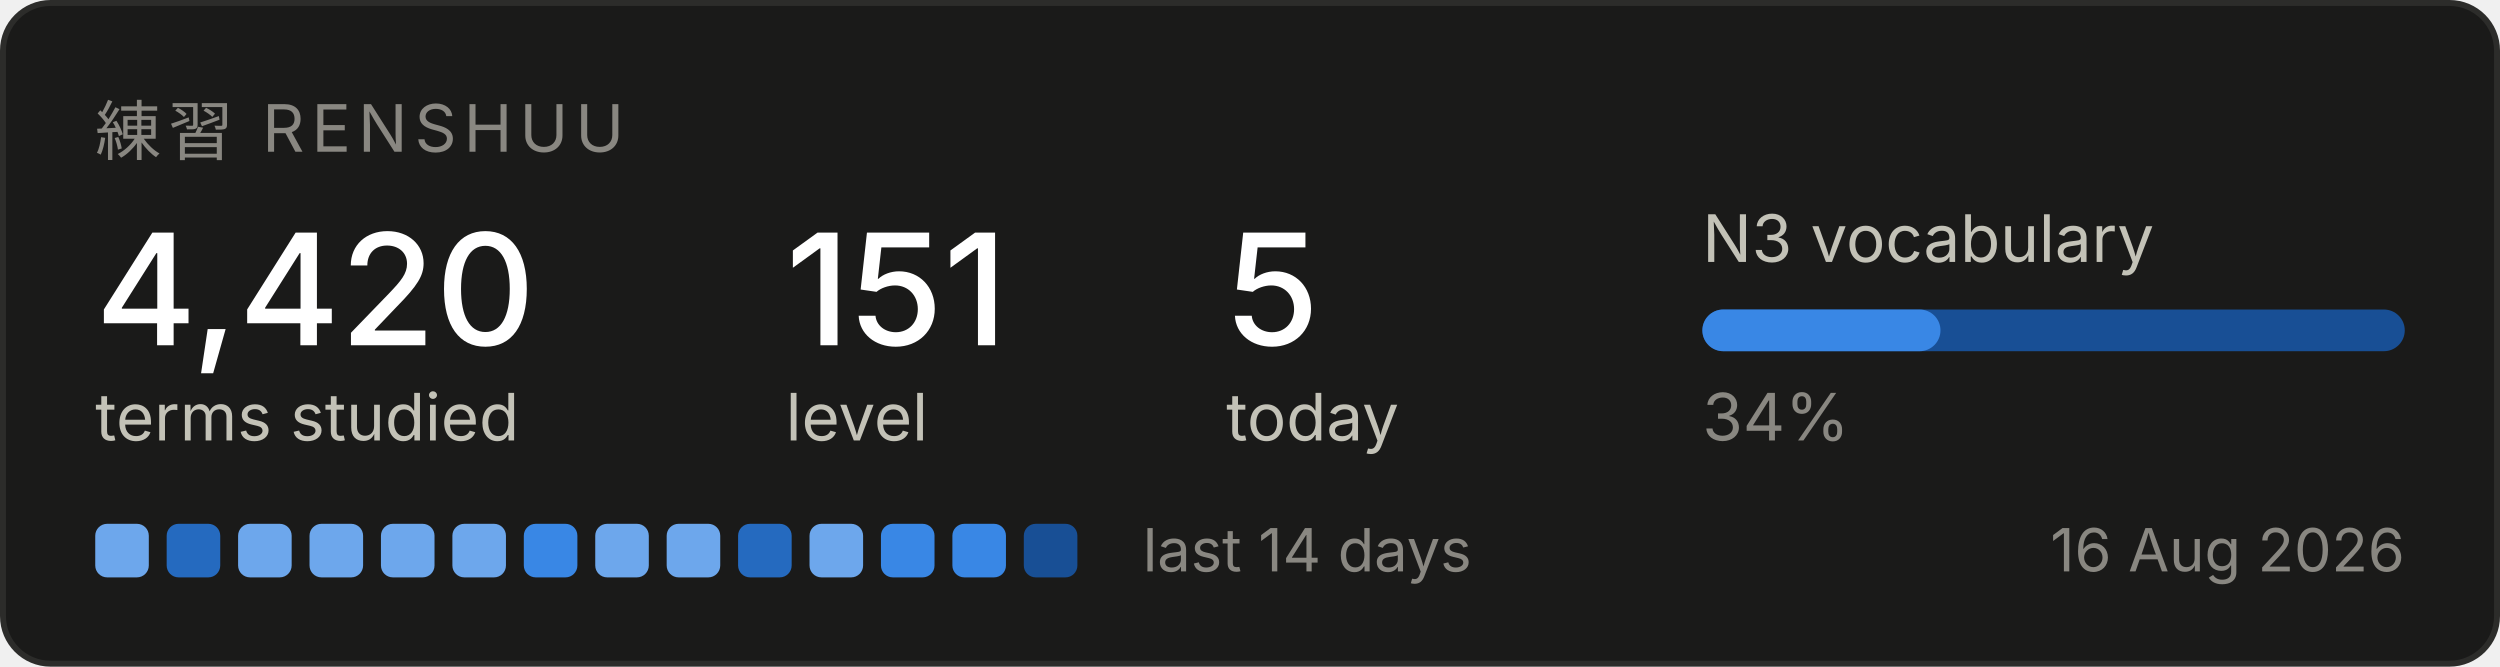
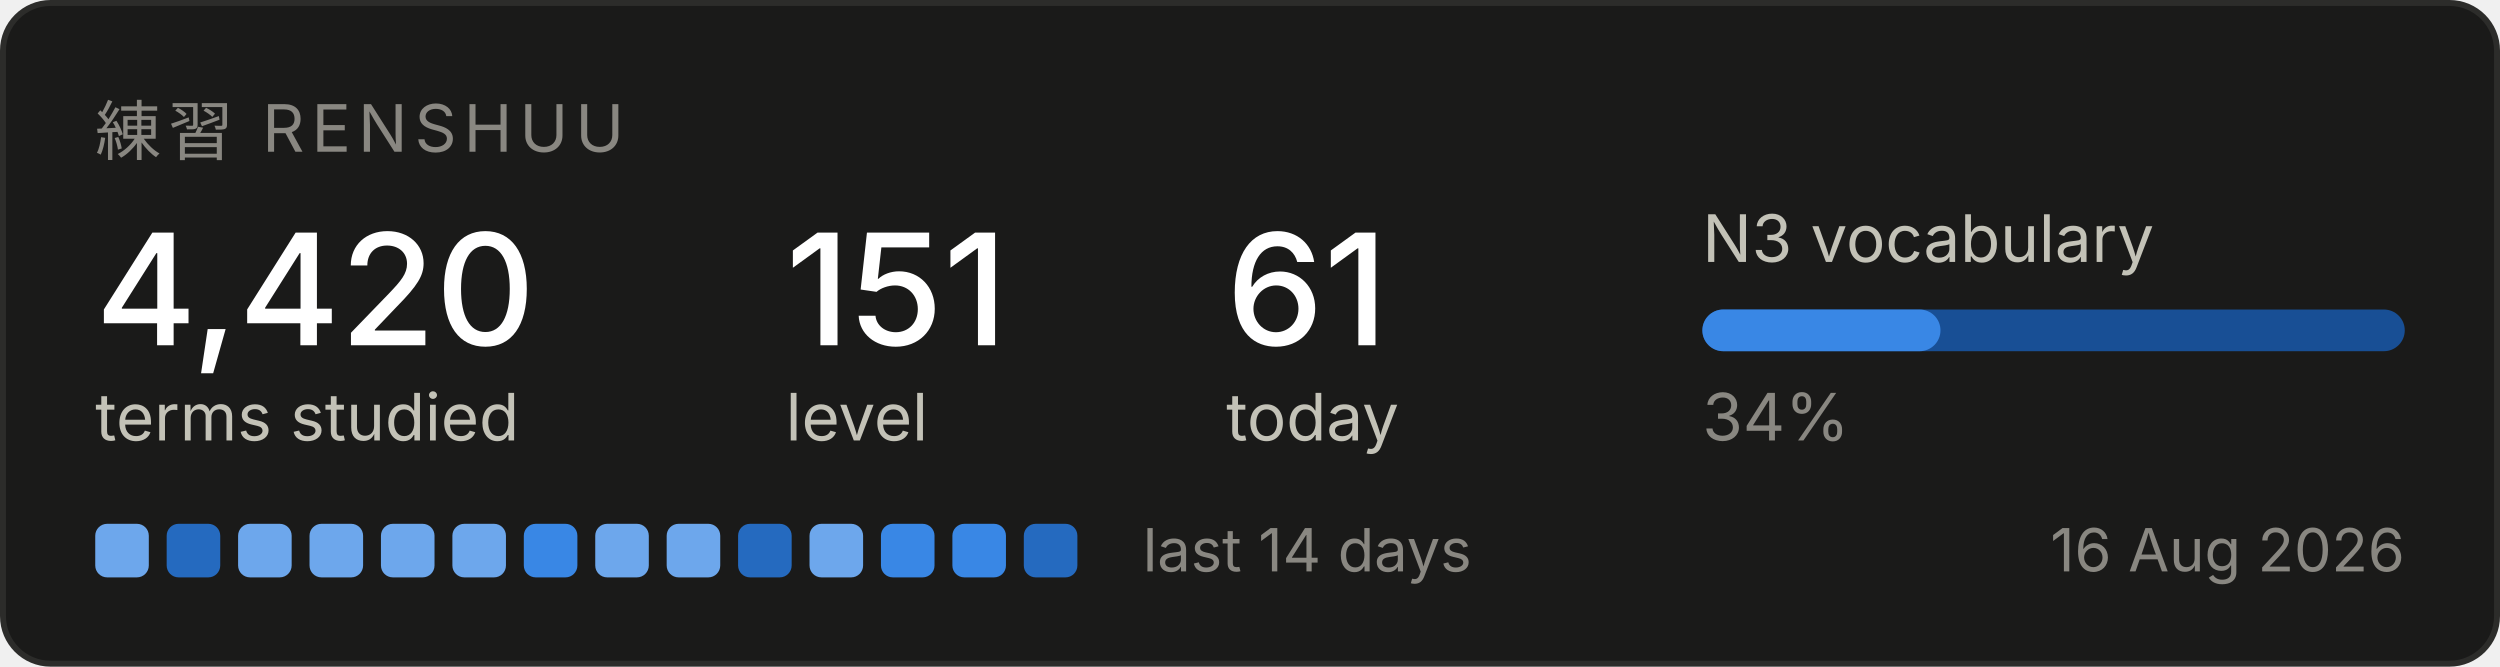
<svg xmlns="http://www.w3.org/2000/svg" width="420" height="112" viewBox="0 0 420 112" role="img" aria-label="Renshuu study progress">
  <rect x="0.5" y="0.5" width="419" height="111" rx="8" fill="#1a1a19" stroke="#2c2c2a" />
  <text x="16" y="26" font-family="system-ui, -apple-system, Segoe UI, sans-serif" font-size="11" fill="#898781" letter-spacing="1.2">練習  RENSHUU</text>
  <text x="16" y="58" font-family="system-ui, -apple-system, Segoe UI, sans-serif" font-size="26" fill="#ffffff" font-weight="500">4,420</text>
  <text x="16" y="74" font-family="system-ui, -apple-system, Segoe UI, sans-serif" font-size="11" fill="#c3c2b7">terms studied</text>
  <text x="132" y="58" font-family="system-ui, -apple-system, Segoe UI, sans-serif" font-size="26" fill="#ffffff" font-weight="500">151</text>
  <text x="132" y="74" font-family="system-ui, -apple-system, Segoe UI, sans-serif" font-size="11" fill="#c3c2b7">level</text>
-   <text x="206" y="58" font-family="system-ui, -apple-system, Segoe UI, sans-serif" font-size="26" fill="#ffffff" font-weight="500">5</text>
+   <text x="206" y="58" font-family="system-ui, -apple-system, Segoe UI, sans-serif" font-size="26" fill="#ffffff" font-weight="500">61</text>
  <text x="206" y="74" font-family="system-ui, -apple-system, Segoe UI, sans-serif" font-size="11" fill="#c3c2b7">today</text>
  <text x="286" y="44" font-family="system-ui, -apple-system, Segoe UI, sans-serif" font-size="11" fill="#c3c2b7">N3 vocabulary</text>
  <rect x="286" y="52" width="118" height="7" rx="3.5" fill="#184f95" />
  <rect x="286" y="52" width="40" height="7" rx="3.5" fill="#3987e5" />
  <text x="286" y="74" font-family="system-ui, -apple-system, Segoe UI, sans-serif" font-size="11" fill="#898781">34%</text>
  <rect x="16" y="88" width="9" height="9" rx="2" fill="#6da7ec" />
  <rect x="28" y="88" width="9" height="9" rx="2" fill="#256abf" />
  <rect x="40" y="88" width="9" height="9" rx="2" fill="#6da7ec" />
  <rect x="52" y="88" width="9" height="9" rx="2" fill="#6da7ec" />
  <rect x="64" y="88" width="9" height="9" rx="2" fill="#6da7ec" />
  <rect x="76" y="88" width="9" height="9" rx="2" fill="#6da7ec" />
  <rect x="88" y="88" width="9" height="9" rx="2" fill="#3987e5" />
  <rect x="100" y="88" width="9" height="9" rx="2" fill="#6da7ec" />
  <rect x="112" y="88" width="9" height="9" rx="2" fill="#6da7ec" />
  <rect x="124" y="88" width="9" height="9" rx="2" fill="#256abf" />
  <rect x="136" y="88" width="9" height="9" rx="2" fill="#6da7ec" />
  <rect x="148" y="88" width="9" height="9" rx="2" fill="#3987e5" />
  <rect x="160" y="88" width="9" height="9" rx="2" fill="#3987e5" />
-   <rect x="172" y="88" width="9" height="9" rx="2" fill="#184f95" />
+   <rect x="172" y="88" width="9" height="9" rx="2" fill="#256abf" />
  <text x="192" y="96" font-family="system-ui, -apple-system, Segoe UI, sans-serif" font-size="10" fill="#898781">last 14 days</text>
  <text x="404" y="96" font-family="system-ui, -apple-system, Segoe UI, sans-serif" font-size="10" fill="#898781" text-anchor="end">16 Aug 2026</text>
</svg>
